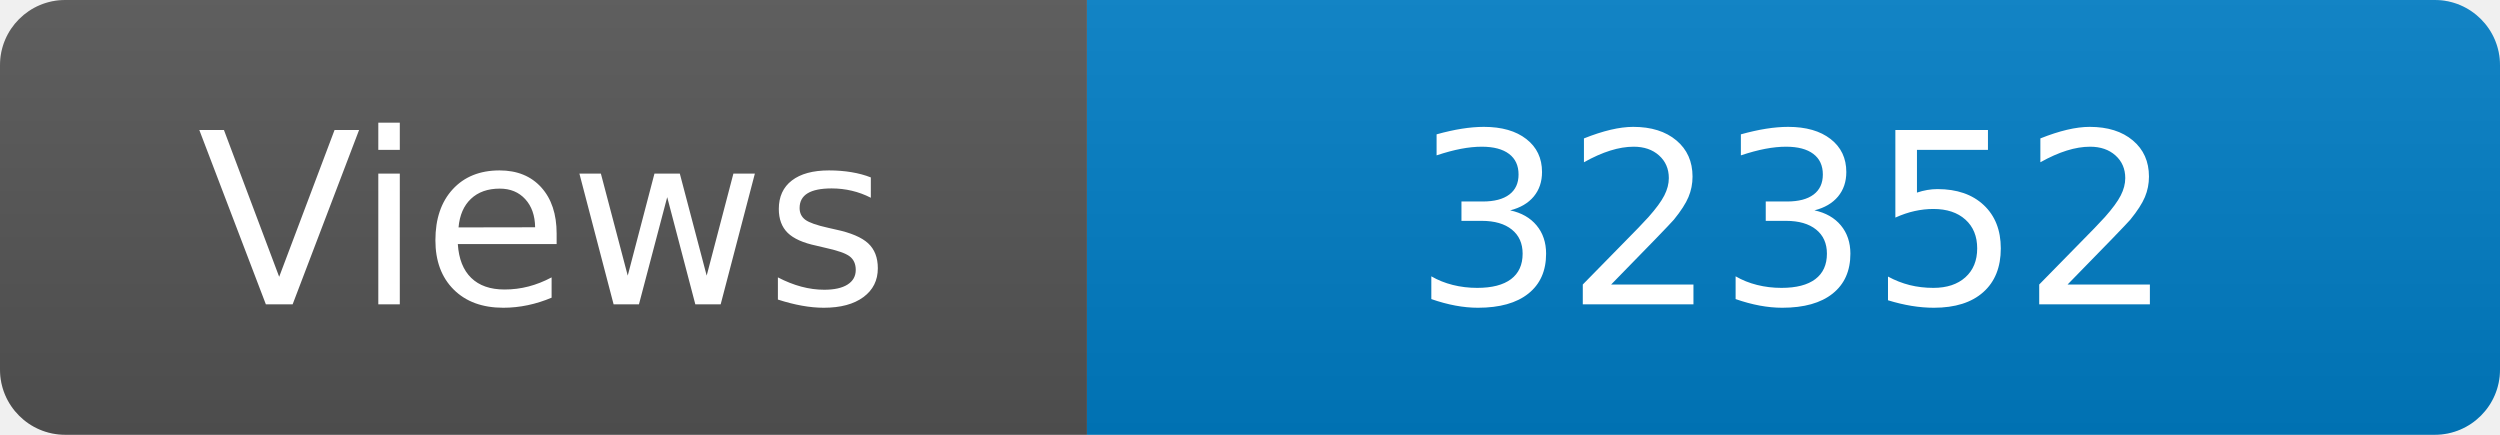
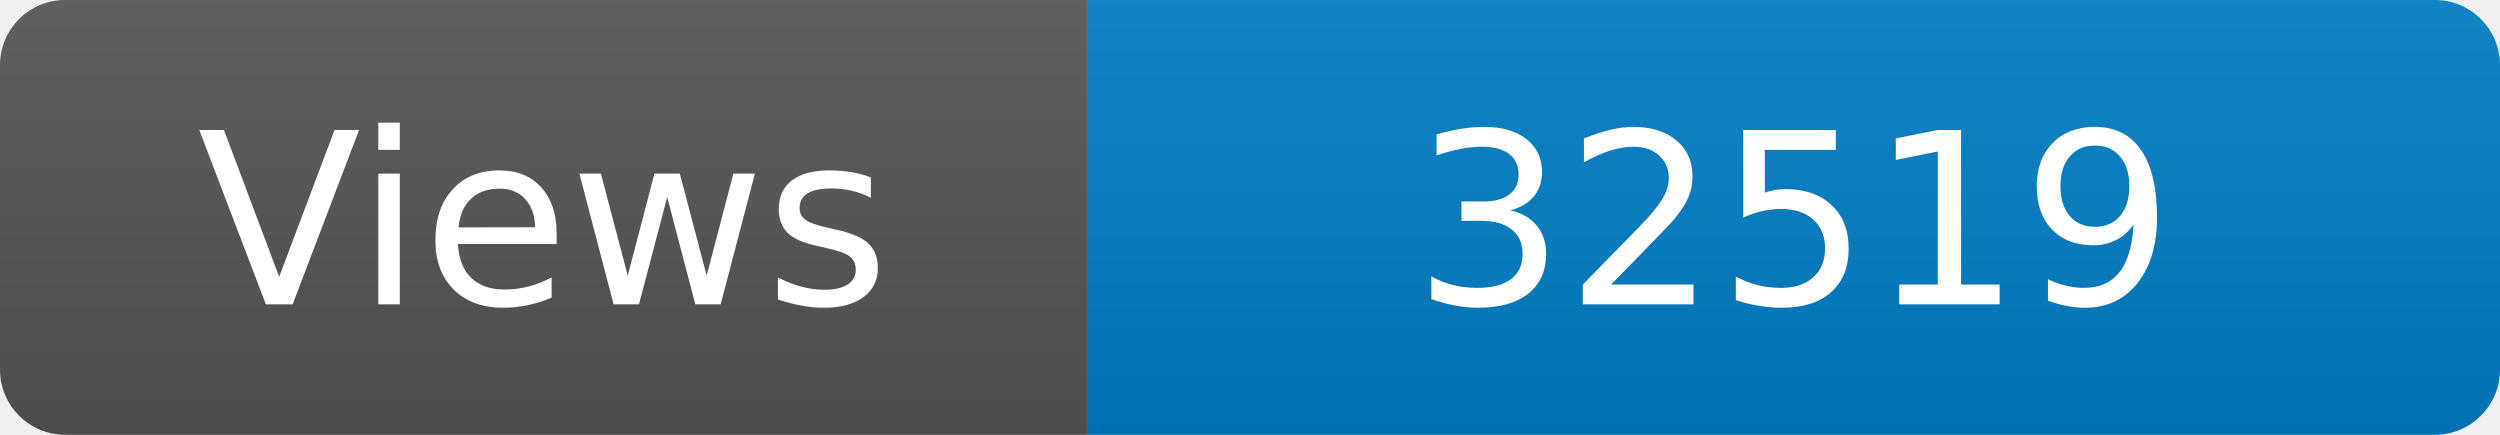
<svg xmlns="http://www.w3.org/2000/svg" width="115" height="20" role="img" aria-label="Maintained?: yes">
  <linearGradient id="s" x2="0" y2="100%">
    <stop offset="0" stop-color="#bbb" stop-opacity=".1" />
    <stop offset="1" stop-opacity=".1" />
  </linearGradient>
  <clipPath id="r">
    <rect width="115" height="20" rx="3" fill="#fff" />
  </clipPath>
  <g clip-path="url(#r)">
    <rect width="50" height="20" fill="#555" />
    <rect x="50" width="160" height="20" fill="#007ec6" />
    <rect width="115" height="20" fill="url(#s)" />
  </g>
  <g fill="#fff" text-anchor="middle" font-family="Verdana,Geneva,DejaVu Sans,sans-serif" font-size="110">
    <text x="250" y="140" transform="scale(.1)" fill="#fff">Views</text>
-     <text x="825" y="140" transform="scale(.1)" fill="#fff">32352</text>
+     <text x="825" y="140" transform="scale(.1)" fill="#fff">32519</text>
  </g>
</svg>
